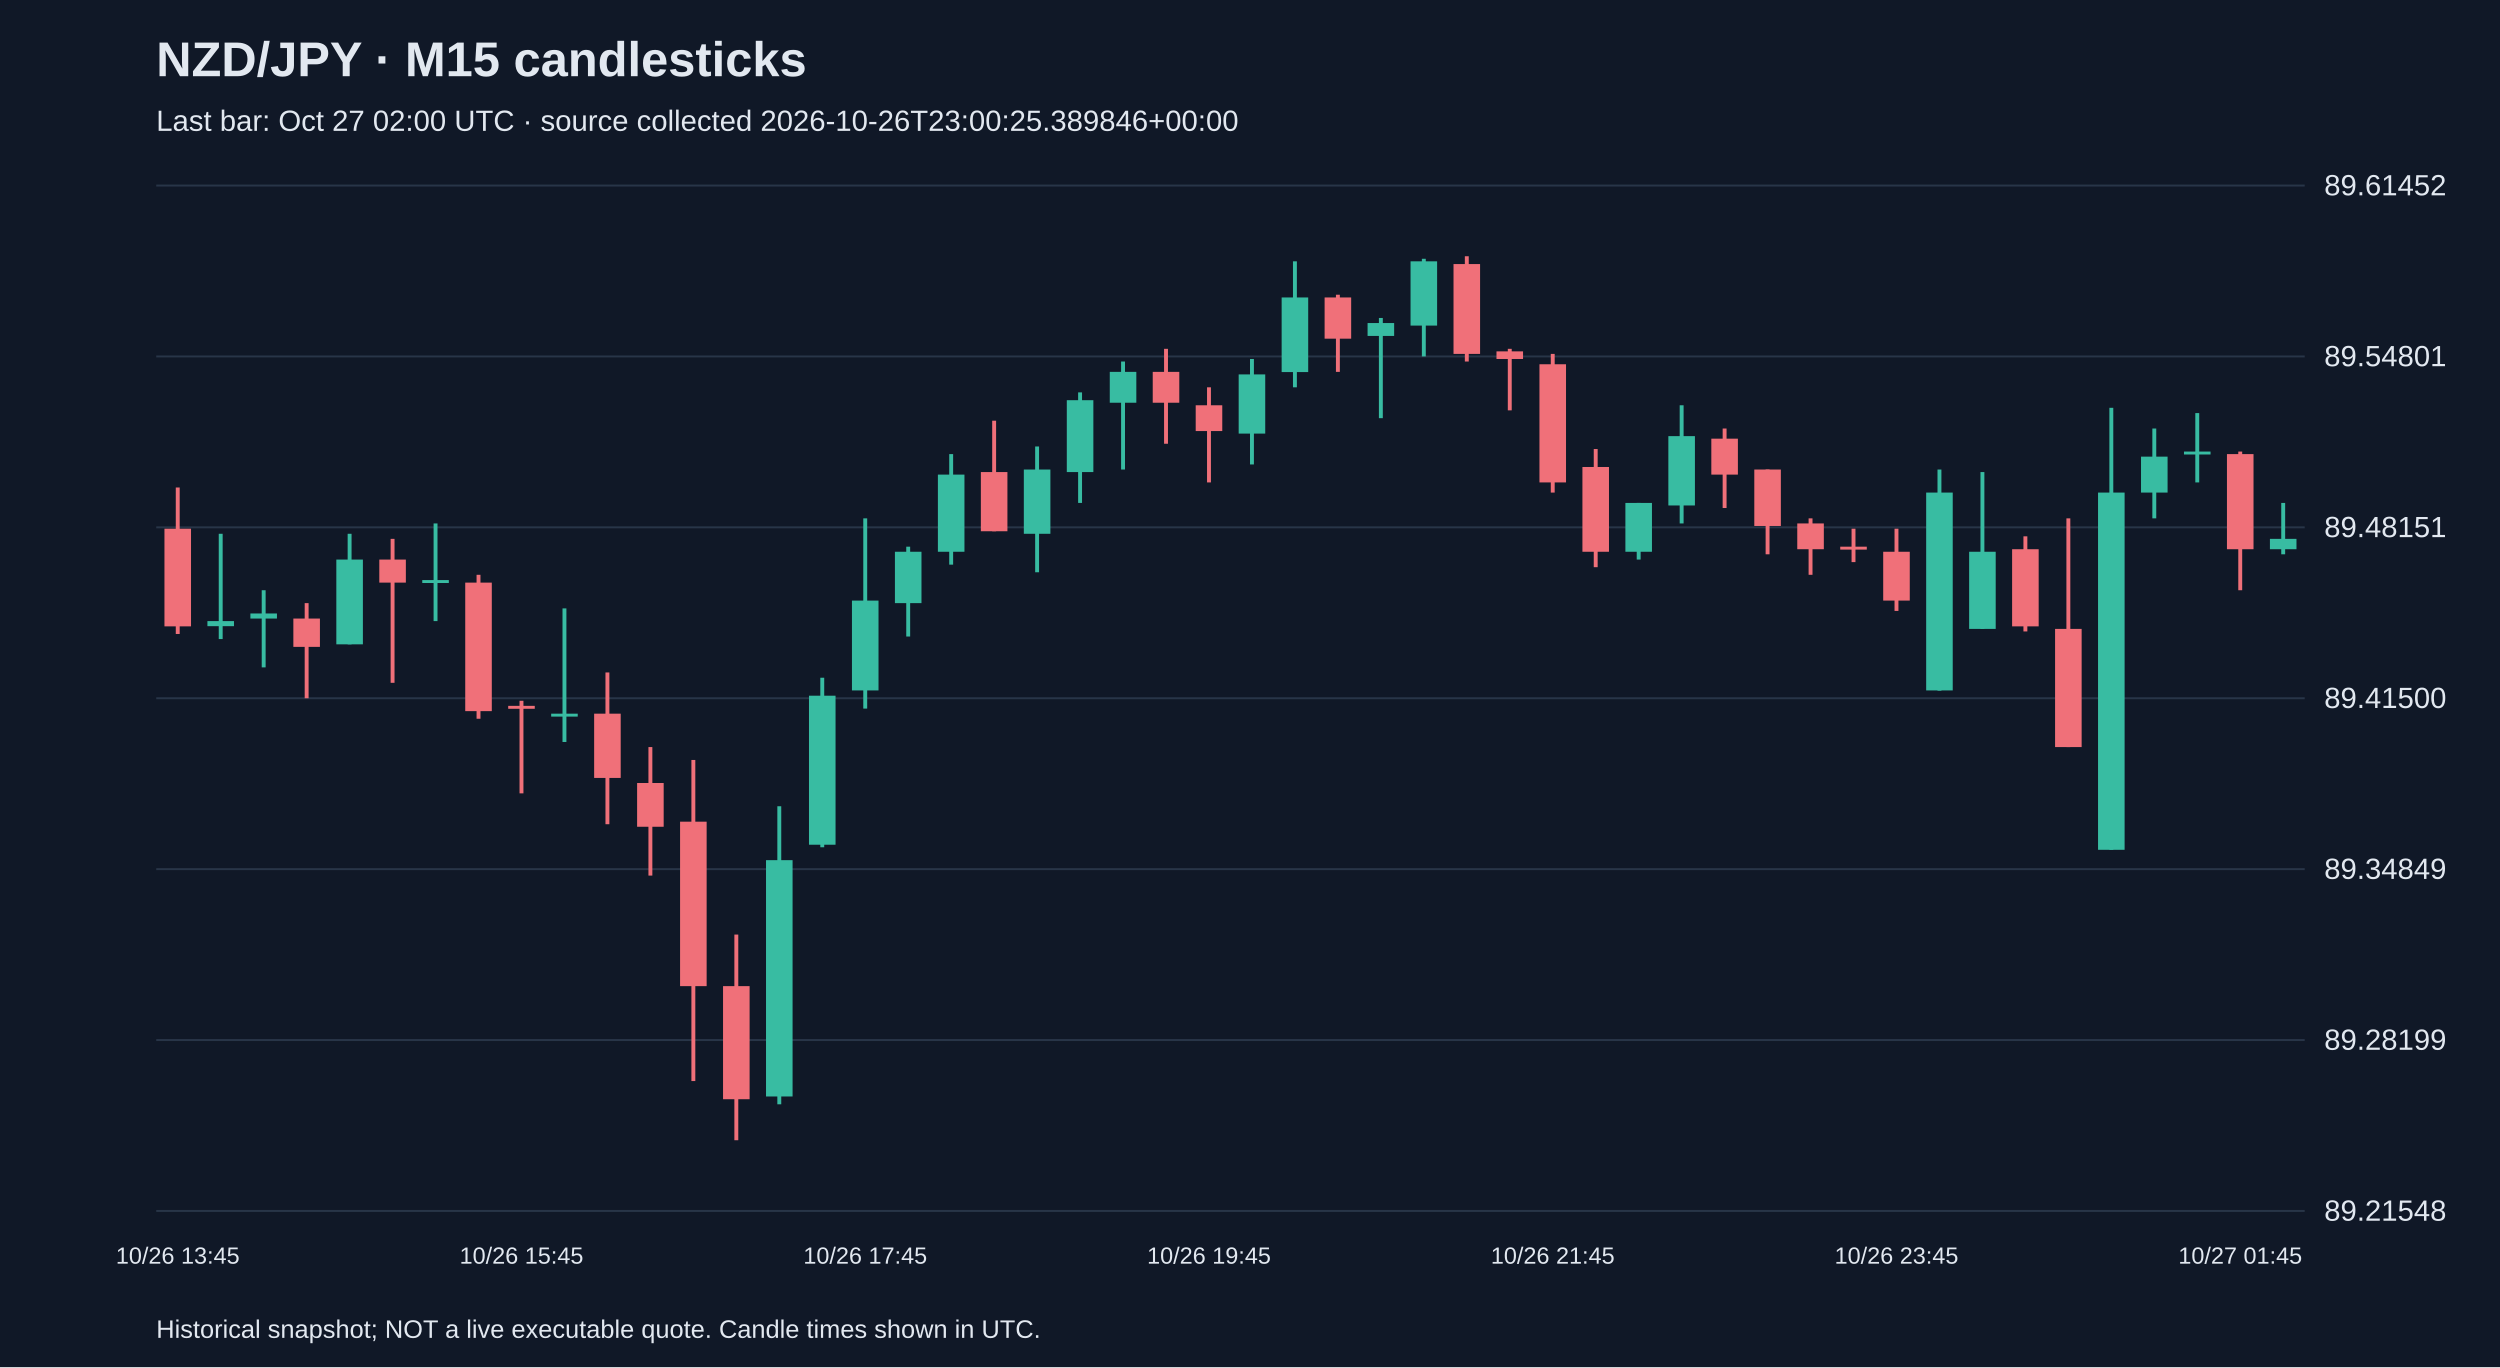
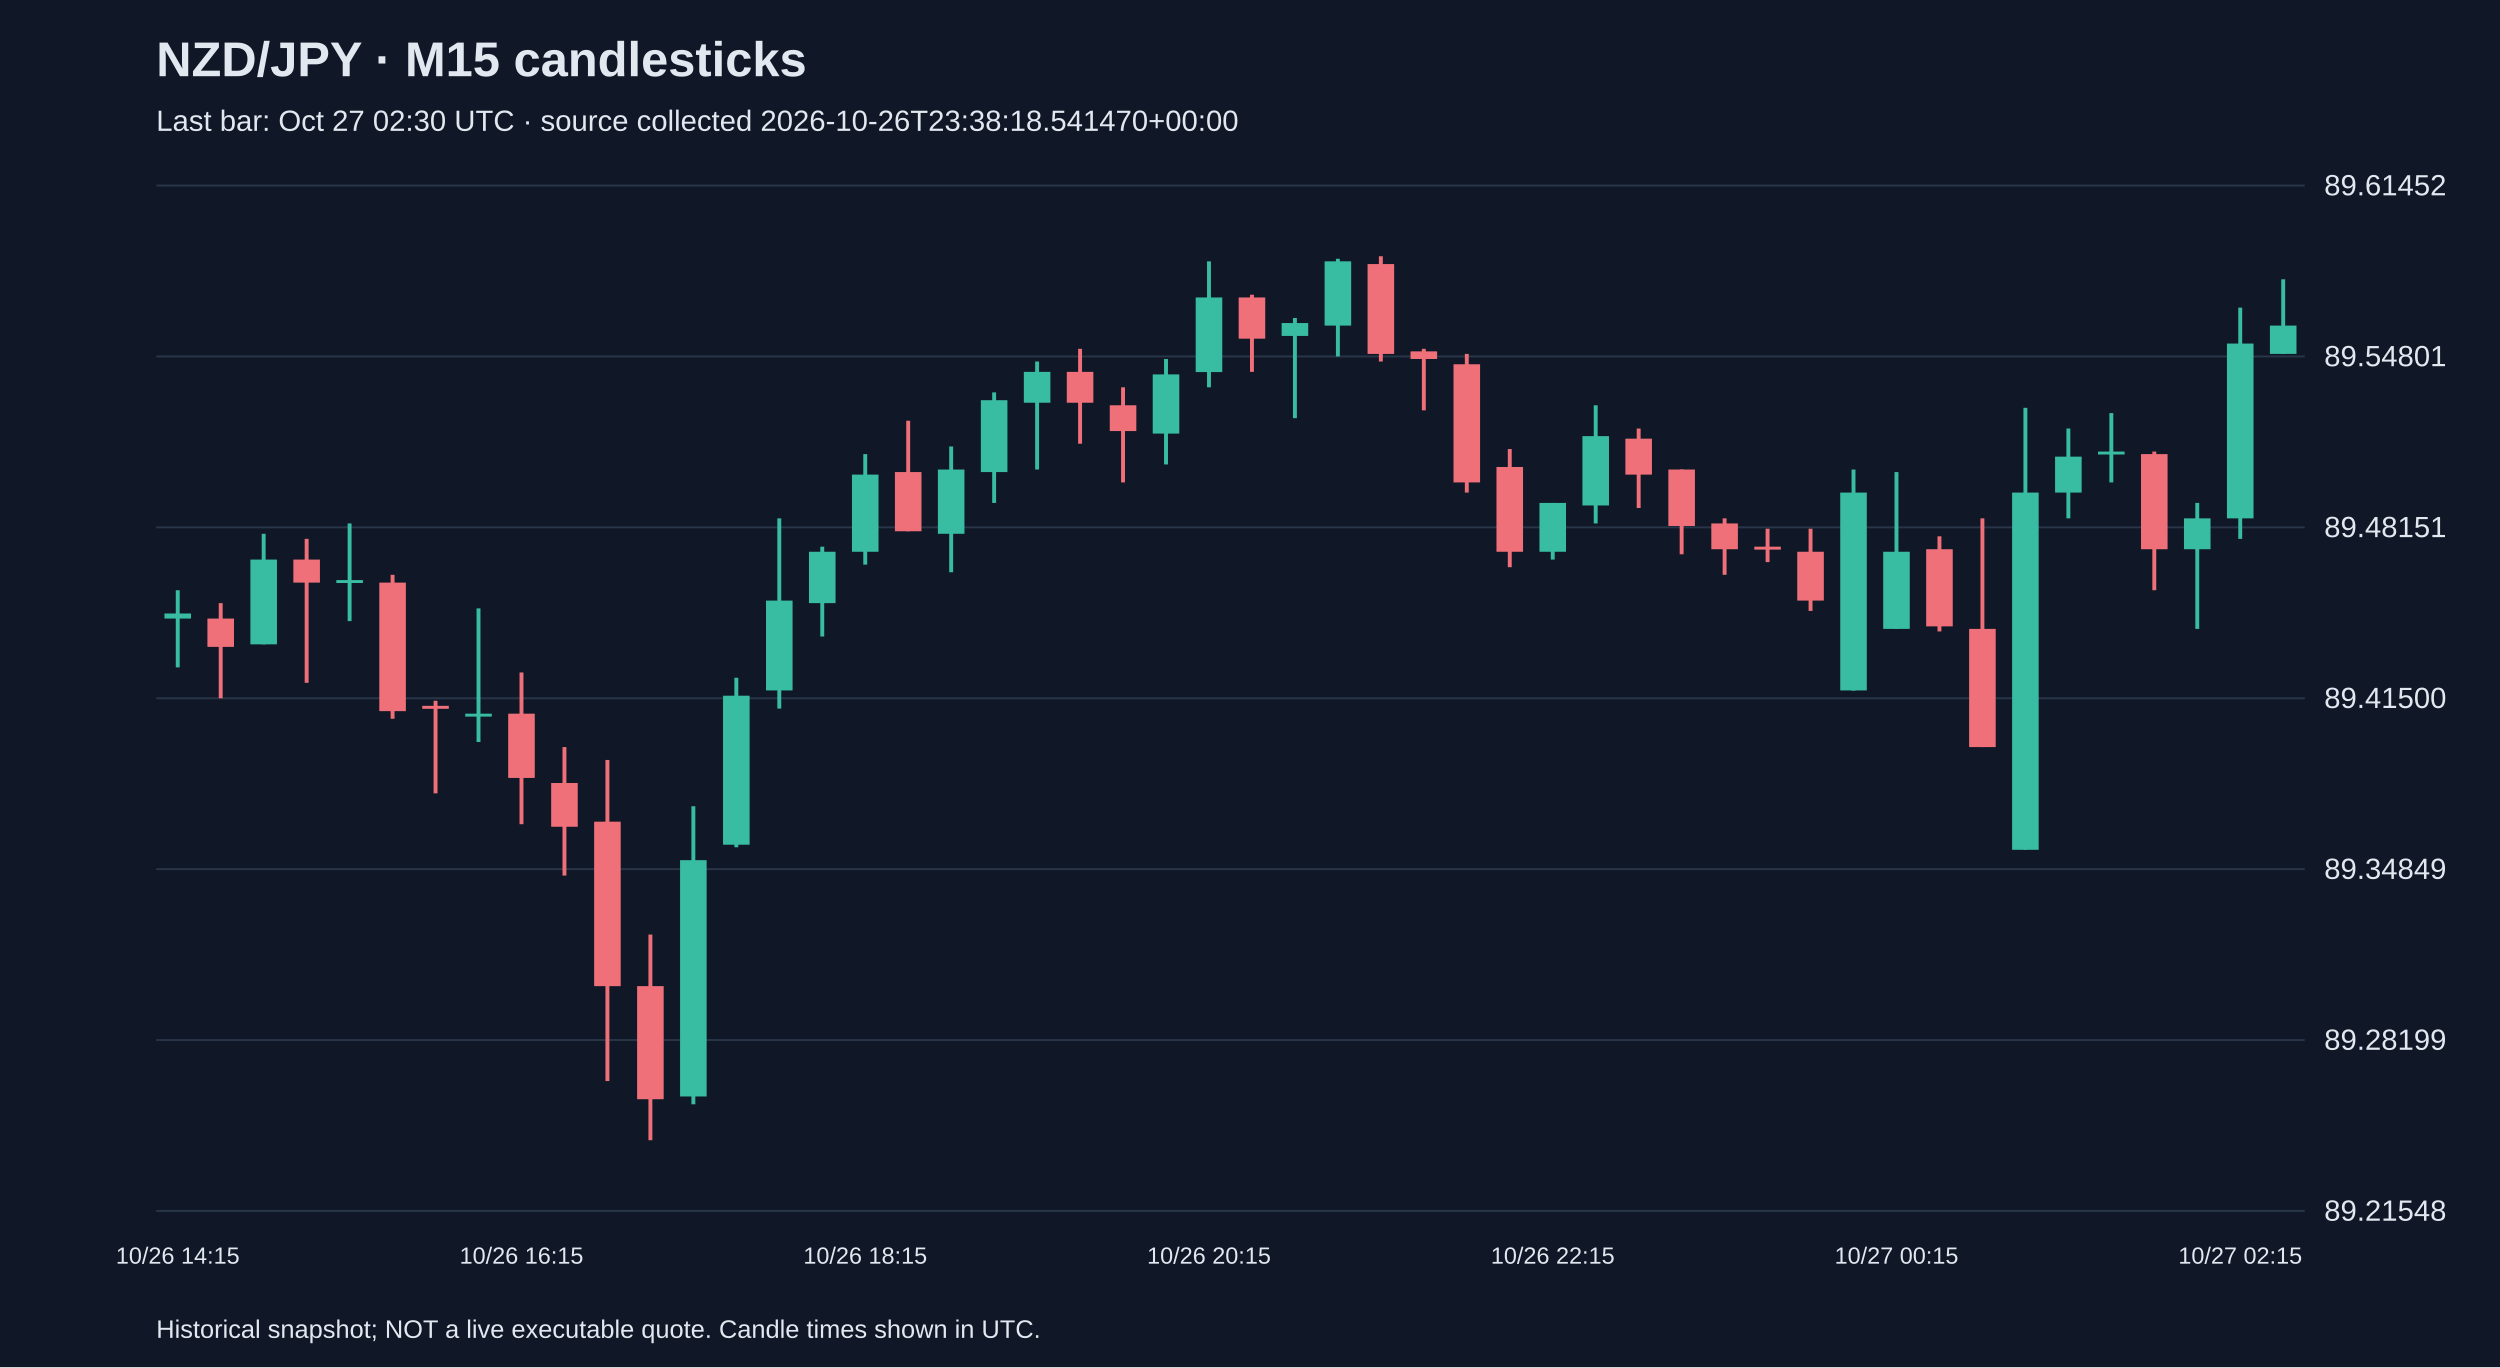
<svg xmlns="http://www.w3.org/2000/svg" viewBox="0 0 1280 700">
  <rect width="100%" height="100%" fill="#101827" />
  <style>text{font-family:Arial,sans-serif;fill:#e2e8f0}</style>
  <text x="80" y="39" font-size="25" font-weight="bold">NZD/JPY · M15 candlesticks</text>
-   <text x="80" y="67" font-size="15" fill="#a6b1c5">Last bar: Oct 27 02:00 UTC · source collected 2026-10-26T23:00:25.389846+00:00</text>
+   <text x="80" y="67" font-size="15" fill="#a6b1c5">Last bar: Oct 27 02:30 UTC · source collected 2026-10-26T23:38:18.541470+00:00</text>
  <line x1="80" y1="620.0" x2="1180" y2="620.0" stroke="#283548" />
  <text x="1190" y="625.0" font-size="15">89.21548</text>
  <line x1="80" y1="532.5" x2="1180" y2="532.5" stroke="#283548" />
  <text x="1190" y="537.5" font-size="15">89.28199</text>
  <line x1="80" y1="445.0" x2="1180" y2="445.0" stroke="#283548" />
  <text x="1190" y="450.0" font-size="15">89.34849</text>
  <line x1="80" y1="357.5" x2="1180" y2="357.5" stroke="#283548" />
  <text x="1190" y="362.5" font-size="15">89.41500</text>
  <line x1="80" y1="270.0" x2="1180" y2="270.0" stroke="#283548" />
  <text x="1190" y="275.0" font-size="15">89.48151</text>
  <line x1="80" y1="182.5" x2="1180" y2="182.5" stroke="#283548" />
  <text x="1190" y="187.5" font-size="15">89.54801</text>
  <line x1="80" y1="95.0" x2="1180" y2="95.0" stroke="#283548" />
  <text x="1190" y="100.0" font-size="15">89.61452</text>
-   <line x1="91.0" y1="249.6" x2="91.0" y2="324.6" stroke="#f07079" stroke-width="2" />
-   <rect x="84.2" y="270.7" width="13.6" height="50.0" fill="#f07079" />
-   <text x="91.0" y="647" text-anchor="middle" font-size="12">10/26 13:45</text>
-   <line x1="113.0" y1="273.3" x2="113.0" y2="327.2" stroke="#38bca2" stroke-width="2" />
-   <rect x="106.2" y="318.0" width="13.6" height="2.6" fill="#38bca2" />
-   <line x1="135.0" y1="302.2" x2="135.0" y2="341.7" stroke="#38bca2" stroke-width="2" />
-   <rect x="128.2" y="314.1" width="13.6" height="2.6" fill="#38bca2" />
-   <line x1="157.0" y1="308.8" x2="157.0" y2="357.5" stroke="#f07079" stroke-width="2" />
-   <rect x="150.2" y="316.7" width="13.6" height="14.5" fill="#f07079" />
-   <line x1="179.0" y1="273.3" x2="179.0" y2="329.9" stroke="#38bca2" stroke-width="2" />
-   <rect x="172.2" y="286.5" width="13.6" height="43.4" fill="#38bca2" />
-   <line x1="201.0" y1="275.9" x2="201.0" y2="349.6" stroke="#f07079" stroke-width="2" />
-   <rect x="194.2" y="286.5" width="13.6" height="11.8" fill="#f07079" />
-   <line x1="223.0" y1="268.0" x2="223.0" y2="318.0" stroke="#38bca2" stroke-width="2" />
-   <rect x="216.2" y="297.0" width="13.6" height="1.5" fill="#38bca2" />
-   <line x1="245.0" y1="294.3" x2="245.0" y2="368.0" stroke="#f07079" stroke-width="2" />
-   <rect x="238.2" y="298.3" width="13.6" height="65.8" fill="#f07079" />
-   <line x1="267.0" y1="358.8" x2="267.0" y2="406.2" stroke="#f07079" stroke-width="2" />
-   <rect x="260.2" y="361.4" width="13.6" height="1.5" fill="#f07079" />
-   <text x="267.0" y="647" text-anchor="middle" font-size="12">10/26 15:45</text>
-   <line x1="289.0" y1="311.5" x2="289.0" y2="379.9" stroke="#38bca2" stroke-width="2" />
-   <rect x="282.2" y="365.4" width="13.6" height="1.5" fill="#38bca2" />
-   <line x1="311.0" y1="344.3" x2="311.0" y2="422.0" stroke="#f07079" stroke-width="2" />
-   <rect x="304.2" y="365.4" width="13.6" height="32.9" fill="#f07079" />
-   <line x1="333.0" y1="382.5" x2="333.0" y2="448.3" stroke="#f07079" stroke-width="2" />
-   <rect x="326.2" y="400.9" width="13.6" height="22.4" fill="#f07079" />
-   <line x1="355.0" y1="389.1" x2="355.0" y2="553.5" stroke="#f07079" stroke-width="2" />
-   <rect x="348.2" y="420.7" width="13.6" height="84.2" fill="#f07079" />
-   <line x1="377.0" y1="478.5" x2="377.0" y2="583.8" stroke="#f07079" stroke-width="2" />
-   <rect x="370.2" y="504.9" width="13.6" height="57.9" fill="#f07079" />
-   <line x1="399.0" y1="412.8" x2="399.0" y2="565.4" stroke="#38bca2" stroke-width="2" />
-   <rect x="392.2" y="440.4" width="13.6" height="121.0" fill="#38bca2" />
-   <line x1="421.0" y1="347.0" x2="421.0" y2="433.8" stroke="#38bca2" stroke-width="2" />
-   <rect x="414.2" y="356.2" width="13.6" height="76.3" fill="#38bca2" />
-   <line x1="443.0" y1="265.4" x2="443.0" y2="362.8" stroke="#38bca2" stroke-width="2" />
-   <rect x="436.2" y="307.5" width="13.6" height="46.0" fill="#38bca2" />
-   <text x="443.0" y="647" text-anchor="middle" font-size="12">10/26 17:45</text>
-   <line x1="465.0" y1="279.9" x2="465.0" y2="325.9" stroke="#38bca2" stroke-width="2" />
-   <rect x="458.2" y="282.5" width="13.6" height="26.3" fill="#38bca2" />
-   <line x1="487.0" y1="232.5" x2="487.0" y2="289.1" stroke="#38bca2" stroke-width="2" />
-   <rect x="480.2" y="243.0" width="13.6" height="39.5" fill="#38bca2" />
-   <line x1="509.0" y1="215.4" x2="509.0" y2="272.0" stroke="#f07079" stroke-width="2" />
-   <rect x="502.2" y="241.7" width="13.6" height="30.3" fill="#f07079" />
-   <line x1="531.0" y1="228.6" x2="531.0" y2="293.0" stroke="#38bca2" stroke-width="2" />
-   <rect x="524.2" y="240.4" width="13.6" height="32.9" fill="#38bca2" />
-   <line x1="553.0" y1="200.9" x2="553.0" y2="257.5" stroke="#38bca2" stroke-width="2" />
-   <rect x="546.2" y="204.9" width="13.6" height="36.8" fill="#38bca2" />
-   <line x1="575.0" y1="185.1" x2="575.0" y2="240.4" stroke="#38bca2" stroke-width="2" />
-   <rect x="568.2" y="190.4" width="13.6" height="15.8" fill="#38bca2" />
-   <line x1="597.0" y1="178.6" x2="597.0" y2="227.2" stroke="#f07079" stroke-width="2" />
-   <rect x="590.2" y="190.4" width="13.6" height="15.8" fill="#f07079" />
-   <line x1="619.0" y1="198.3" x2="619.0" y2="247.0" stroke="#f07079" stroke-width="2" />
-   <rect x="612.2" y="207.5" width="13.6" height="13.2" fill="#f07079" />
-   <text x="619.0" y="647" text-anchor="middle" font-size="12">10/26 19:45</text>
-   <line x1="641.0" y1="183.8" x2="641.0" y2="237.8" stroke="#38bca2" stroke-width="2" />
-   <rect x="634.2" y="191.7" width="13.6" height="30.3" fill="#38bca2" />
-   <line x1="663.0" y1="133.8" x2="663.0" y2="198.3" stroke="#38bca2" stroke-width="2" />
-   <rect x="656.2" y="152.3" width="13.6" height="38.2" fill="#38bca2" />
-   <line x1="685.0" y1="150.9" x2="685.0" y2="190.4" stroke="#f07079" stroke-width="2" />
-   <rect x="678.2" y="152.3" width="13.6" height="21.1" fill="#f07079" />
-   <line x1="707.0" y1="162.8" x2="707.0" y2="214.1" stroke="#38bca2" stroke-width="2" />
-   <rect x="700.2" y="165.4" width="13.6" height="6.6" fill="#38bca2" />
-   <line x1="729.0" y1="132.5" x2="729.0" y2="182.5" stroke="#38bca2" stroke-width="2" />
-   <rect x="722.2" y="133.8" width="13.6" height="32.9" fill="#38bca2" />
-   <line x1="751.0" y1="131.2" x2="751.0" y2="185.1" stroke="#f07079" stroke-width="2" />
-   <rect x="744.2" y="135.2" width="13.6" height="46.0" fill="#f07079" />
-   <line x1="773.0" y1="178.6" x2="773.0" y2="210.1" stroke="#f07079" stroke-width="2" />
-   <rect x="766.2" y="179.9" width="13.6" height="3.9" fill="#f07079" />
-   <line x1="795.0" y1="181.2" x2="795.0" y2="252.2" stroke="#f07079" stroke-width="2" />
-   <rect x="788.2" y="186.5" width="13.6" height="60.5" fill="#f07079" />
-   <text x="795.0" y="647" text-anchor="middle" font-size="12">10/26 21:45</text>
-   <line x1="817.0" y1="229.9" x2="817.0" y2="290.4" stroke="#f07079" stroke-width="2" />
-   <rect x="810.2" y="239.1" width="13.6" height="43.4" fill="#f07079" />
-   <line x1="839.0" y1="257.5" x2="839.0" y2="286.5" stroke="#38bca2" stroke-width="2" />
-   <rect x="832.2" y="257.5" width="13.6" height="25.0" fill="#38bca2" />
-   <line x1="861.0" y1="207.5" x2="861.0" y2="268.0" stroke="#38bca2" stroke-width="2" />
-   <rect x="854.2" y="223.3" width="13.6" height="35.5" fill="#38bca2" />
-   <line x1="883.0" y1="219.4" x2="883.0" y2="260.1" stroke="#f07079" stroke-width="2" />
-   <rect x="876.2" y="224.6" width="13.6" height="18.4" fill="#f07079" />
-   <line x1="905.0" y1="240.4" x2="905.0" y2="283.8" stroke="#f07079" stroke-width="2" />
-   <rect x="898.2" y="240.4" width="13.6" height="28.9" fill="#f07079" />
-   <line x1="927.0" y1="265.4" x2="927.0" y2="294.3" stroke="#f07079" stroke-width="2" />
-   <rect x="920.2" y="268.0" width="13.6" height="13.2" fill="#f07079" />
-   <line x1="949.0" y1="270.7" x2="949.0" y2="287.8" stroke="#f07079" stroke-width="2" />
-   <rect x="942.2" y="279.9" width="13.6" height="1.5" fill="#f07079" />
-   <line x1="971.0" y1="270.7" x2="971.0" y2="312.8" stroke="#f07079" stroke-width="2" />
-   <rect x="964.2" y="282.5" width="13.6" height="25.0" fill="#f07079" />
-   <text x="971.0" y="647" text-anchor="middle" font-size="12">10/26 23:45</text>
-   <line x1="993.0" y1="240.4" x2="993.0" y2="353.6" stroke="#38bca2" stroke-width="2" />
-   <rect x="986.2" y="252.2" width="13.6" height="101.3" fill="#38bca2" />
-   <line x1="1015.0" y1="241.7" x2="1015.0" y2="322.0" stroke="#38bca2" stroke-width="2" />
-   <rect x="1008.2" y="282.5" width="13.6" height="39.5" fill="#38bca2" />
-   <line x1="1037.0" y1="274.6" x2="1037.0" y2="323.3" stroke="#f07079" stroke-width="2" />
-   <rect x="1030.2" y="281.2" width="13.6" height="39.5" fill="#f07079" />
-   <line x1="1059.0" y1="265.4" x2="1059.0" y2="382.5" stroke="#f07079" stroke-width="2" />
-   <rect x="1052.2" y="322.0" width="13.6" height="60.5" fill="#f07079" />
-   <line x1="1081.0" y1="208.8" x2="1081.0" y2="435.1" stroke="#38bca2" stroke-width="2" />
-   <rect x="1074.2" y="252.2" width="13.6" height="182.9" fill="#38bca2" />
-   <line x1="1103.0" y1="219.4" x2="1103.0" y2="265.4" stroke="#38bca2" stroke-width="2" />
-   <rect x="1096.2" y="233.8" width="13.6" height="18.4" fill="#38bca2" />
-   <line x1="1125.0" y1="211.5" x2="1125.0" y2="247.0" stroke="#38bca2" stroke-width="2" />
-   <rect x="1118.2" y="231.2" width="13.6" height="1.5" fill="#38bca2" />
-   <line x1="1147.0" y1="231.2" x2="1147.0" y2="302.2" stroke="#f07079" stroke-width="2" />
-   <rect x="1140.2" y="232.5" width="13.6" height="48.7" fill="#f07079" />
-   <text x="1147.0" y="647" text-anchor="middle" font-size="12">10/27 01:45</text>
-   <line x1="1169.0" y1="257.5" x2="1169.0" y2="283.8" stroke="#38bca2" stroke-width="2" />
-   <rect x="1162.2" y="275.9" width="13.6" height="5.3" fill="#38bca2" />
+   <line x1="91.0" y1="302.2" x2="91.0" y2="341.7" stroke="#38bca2" stroke-width="2" />
+   <rect x="84.2" y="314.1" width="13.6" height="2.6" fill="#38bca2" />
+   <text x="91.0" y="647" text-anchor="middle" font-size="12">10/26 14:15</text>
+   <line x1="113.0" y1="308.8" x2="113.0" y2="357.5" stroke="#f07079" stroke-width="2" />
+   <rect x="106.2" y="316.7" width="13.6" height="14.5" fill="#f07079" />
+   <line x1="135.0" y1="273.3" x2="135.0" y2="329.9" stroke="#38bca2" stroke-width="2" />
+   <rect x="128.2" y="286.5" width="13.6" height="43.4" fill="#38bca2" />
+   <line x1="157.0" y1="275.9" x2="157.0" y2="349.6" stroke="#f07079" stroke-width="2" />
+   <rect x="150.2" y="286.5" width="13.6" height="11.8" fill="#f07079" />
+   <line x1="179.0" y1="268.0" x2="179.0" y2="318.0" stroke="#38bca2" stroke-width="2" />
+   <rect x="172.2" y="297.0" width="13.6" height="1.5" fill="#38bca2" />
+   <line x1="201.0" y1="294.3" x2="201.0" y2="368.0" stroke="#f07079" stroke-width="2" />
+   <rect x="194.2" y="298.3" width="13.6" height="65.8" fill="#f07079" />
+   <line x1="223.0" y1="358.8" x2="223.0" y2="406.2" stroke="#f07079" stroke-width="2" />
+   <rect x="216.2" y="361.4" width="13.6" height="1.5" fill="#f07079" />
+   <line x1="245.0" y1="311.5" x2="245.0" y2="379.9" stroke="#38bca2" stroke-width="2" />
+   <rect x="238.2" y="365.4" width="13.6" height="1.5" fill="#38bca2" />
+   <line x1="267.0" y1="344.3" x2="267.0" y2="422.0" stroke="#f07079" stroke-width="2" />
+   <rect x="260.2" y="365.4" width="13.6" height="32.9" fill="#f07079" />
+   <text x="267.0" y="647" text-anchor="middle" font-size="12">10/26 16:15</text>
+   <line x1="289.0" y1="382.5" x2="289.0" y2="448.3" stroke="#f07079" stroke-width="2" />
+   <rect x="282.2" y="400.9" width="13.6" height="22.4" fill="#f07079" />
+   <line x1="311.0" y1="389.1" x2="311.0" y2="553.5" stroke="#f07079" stroke-width="2" />
+   <rect x="304.2" y="420.7" width="13.6" height="84.2" fill="#f07079" />
+   <line x1="333.0" y1="478.5" x2="333.0" y2="583.8" stroke="#f07079" stroke-width="2" />
+   <rect x="326.2" y="504.9" width="13.6" height="57.9" fill="#f07079" />
+   <line x1="355.0" y1="412.8" x2="355.0" y2="565.4" stroke="#38bca2" stroke-width="2" />
+   <rect x="348.2" y="440.4" width="13.6" height="121.0" fill="#38bca2" />
+   <line x1="377.0" y1="347.0" x2="377.0" y2="433.8" stroke="#38bca2" stroke-width="2" />
+   <rect x="370.2" y="356.2" width="13.6" height="76.3" fill="#38bca2" />
+   <line x1="399.0" y1="265.4" x2="399.0" y2="362.8" stroke="#38bca2" stroke-width="2" />
+   <rect x="392.2" y="307.5" width="13.6" height="46.0" fill="#38bca2" />
+   <line x1="421.0" y1="279.9" x2="421.0" y2="325.9" stroke="#38bca2" stroke-width="2" />
+   <rect x="414.2" y="282.5" width="13.6" height="26.3" fill="#38bca2" />
+   <line x1="443.0" y1="232.5" x2="443.0" y2="289.1" stroke="#38bca2" stroke-width="2" />
+   <rect x="436.2" y="243.0" width="13.6" height="39.5" fill="#38bca2" />
+   <text x="443.0" y="647" text-anchor="middle" font-size="12">10/26 18:15</text>
+   <line x1="465.0" y1="215.4" x2="465.0" y2="272.0" stroke="#f07079" stroke-width="2" />
+   <rect x="458.2" y="241.7" width="13.6" height="30.3" fill="#f07079" />
+   <line x1="487.0" y1="228.6" x2="487.0" y2="293.0" stroke="#38bca2" stroke-width="2" />
+   <rect x="480.2" y="240.4" width="13.6" height="32.9" fill="#38bca2" />
+   <line x1="509.0" y1="200.9" x2="509.0" y2="257.5" stroke="#38bca2" stroke-width="2" />
+   <rect x="502.2" y="204.9" width="13.6" height="36.8" fill="#38bca2" />
+   <line x1="531.0" y1="185.1" x2="531.0" y2="240.4" stroke="#38bca2" stroke-width="2" />
+   <rect x="524.2" y="190.4" width="13.6" height="15.8" fill="#38bca2" />
+   <line x1="553.0" y1="178.6" x2="553.0" y2="227.2" stroke="#f07079" stroke-width="2" />
+   <rect x="546.2" y="190.4" width="13.6" height="15.8" fill="#f07079" />
+   <line x1="575.0" y1="198.3" x2="575.0" y2="247.0" stroke="#f07079" stroke-width="2" />
+   <rect x="568.2" y="207.5" width="13.6" height="13.2" fill="#f07079" />
+   <line x1="597.0" y1="183.8" x2="597.0" y2="237.8" stroke="#38bca2" stroke-width="2" />
+   <rect x="590.2" y="191.7" width="13.6" height="30.3" fill="#38bca2" />
+   <line x1="619.0" y1="133.8" x2="619.0" y2="198.3" stroke="#38bca2" stroke-width="2" />
+   <rect x="612.2" y="152.3" width="13.6" height="38.2" fill="#38bca2" />
+   <text x="619.0" y="647" text-anchor="middle" font-size="12">10/26 20:15</text>
+   <line x1="641.0" y1="150.9" x2="641.0" y2="190.4" stroke="#f07079" stroke-width="2" />
+   <rect x="634.2" y="152.3" width="13.6" height="21.1" fill="#f07079" />
+   <line x1="663.0" y1="162.8" x2="663.0" y2="214.1" stroke="#38bca2" stroke-width="2" />
+   <rect x="656.2" y="165.4" width="13.6" height="6.6" fill="#38bca2" />
+   <line x1="685.0" y1="132.5" x2="685.0" y2="182.5" stroke="#38bca2" stroke-width="2" />
+   <rect x="678.2" y="133.8" width="13.6" height="32.9" fill="#38bca2" />
+   <line x1="707.0" y1="131.2" x2="707.0" y2="185.1" stroke="#f07079" stroke-width="2" />
+   <rect x="700.2" y="135.2" width="13.6" height="46.0" fill="#f07079" />
+   <line x1="729.0" y1="178.6" x2="729.0" y2="210.1" stroke="#f07079" stroke-width="2" />
+   <rect x="722.2" y="179.9" width="13.6" height="3.9" fill="#f07079" />
+   <line x1="751.0" y1="181.2" x2="751.0" y2="252.2" stroke="#f07079" stroke-width="2" />
+   <rect x="744.2" y="186.5" width="13.6" height="60.5" fill="#f07079" />
+   <line x1="773.0" y1="229.9" x2="773.0" y2="290.4" stroke="#f07079" stroke-width="2" />
+   <rect x="766.2" y="239.1" width="13.6" height="43.4" fill="#f07079" />
+   <line x1="795.0" y1="257.5" x2="795.0" y2="286.5" stroke="#38bca2" stroke-width="2" />
+   <rect x="788.2" y="257.5" width="13.6" height="25.0" fill="#38bca2" />
+   <text x="795.0" y="647" text-anchor="middle" font-size="12">10/26 22:15</text>
+   <line x1="817.0" y1="207.5" x2="817.0" y2="268.0" stroke="#38bca2" stroke-width="2" />
+   <rect x="810.2" y="223.3" width="13.6" height="35.5" fill="#38bca2" />
+   <line x1="839.0" y1="219.4" x2="839.0" y2="260.1" stroke="#f07079" stroke-width="2" />
+   <rect x="832.2" y="224.6" width="13.6" height="18.4" fill="#f07079" />
+   <line x1="861.0" y1="240.4" x2="861.0" y2="283.8" stroke="#f07079" stroke-width="2" />
+   <rect x="854.2" y="240.4" width="13.6" height="28.9" fill="#f07079" />
+   <line x1="883.0" y1="265.4" x2="883.0" y2="294.3" stroke="#f07079" stroke-width="2" />
+   <rect x="876.2" y="268.0" width="13.6" height="13.2" fill="#f07079" />
+   <line x1="905.0" y1="270.7" x2="905.0" y2="287.8" stroke="#f07079" stroke-width="2" />
+   <rect x="898.2" y="279.9" width="13.6" height="1.5" fill="#f07079" />
+   <line x1="927.0" y1="270.7" x2="927.0" y2="312.8" stroke="#f07079" stroke-width="2" />
+   <rect x="920.2" y="282.5" width="13.6" height="25.0" fill="#f07079" />
+   <line x1="949.0" y1="240.4" x2="949.0" y2="353.6" stroke="#38bca2" stroke-width="2" />
+   <rect x="942.2" y="252.2" width="13.6" height="101.3" fill="#38bca2" />
+   <line x1="971.0" y1="241.7" x2="971.0" y2="322.0" stroke="#38bca2" stroke-width="2" />
+   <rect x="964.2" y="282.5" width="13.6" height="39.5" fill="#38bca2" />
+   <text x="971.0" y="647" text-anchor="middle" font-size="12">10/27 00:15</text>
+   <line x1="993.0" y1="274.6" x2="993.0" y2="323.3" stroke="#f07079" stroke-width="2" />
+   <rect x="986.2" y="281.2" width="13.6" height="39.5" fill="#f07079" />
+   <line x1="1015.0" y1="265.4" x2="1015.0" y2="382.5" stroke="#f07079" stroke-width="2" />
+   <rect x="1008.2" y="322.0" width="13.6" height="60.5" fill="#f07079" />
+   <line x1="1037.0" y1="208.8" x2="1037.0" y2="435.1" stroke="#38bca2" stroke-width="2" />
+   <rect x="1030.2" y="252.2" width="13.6" height="182.9" fill="#38bca2" />
+   <line x1="1059.0" y1="219.4" x2="1059.0" y2="265.4" stroke="#38bca2" stroke-width="2" />
+   <rect x="1052.2" y="233.8" width="13.6" height="18.4" fill="#38bca2" />
+   <line x1="1081.0" y1="211.5" x2="1081.0" y2="247.0" stroke="#38bca2" stroke-width="2" />
+   <rect x="1074.2" y="231.2" width="13.6" height="1.5" fill="#38bca2" />
+   <line x1="1103.0" y1="231.2" x2="1103.0" y2="302.2" stroke="#f07079" stroke-width="2" />
+   <rect x="1096.2" y="232.5" width="13.6" height="48.7" fill="#f07079" />
+   <line x1="1125.0" y1="257.5" x2="1125.0" y2="322.0" stroke="#38bca2" stroke-width="2" />
+   <rect x="1118.2" y="265.4" width="13.6" height="15.8" fill="#38bca2" />
+   <line x1="1147.0" y1="157.5" x2="1147.0" y2="275.9" stroke="#38bca2" stroke-width="2" />
+   <rect x="1140.2" y="175.9" width="13.6" height="89.5" fill="#38bca2" />
+   <text x="1147.0" y="647" text-anchor="middle" font-size="12">10/27 02:15</text>
+   <line x1="1169.0" y1="143.0" x2="1169.0" y2="181.2" stroke="#38bca2" stroke-width="2" />
+   <rect x="1162.2" y="166.7" width="13.6" height="14.5" fill="#38bca2" />
  <text x="80" y="685" font-size="13">Historical snapshot; NOT a live executable quote. Candle times shown in UTC.</text>
</svg>
